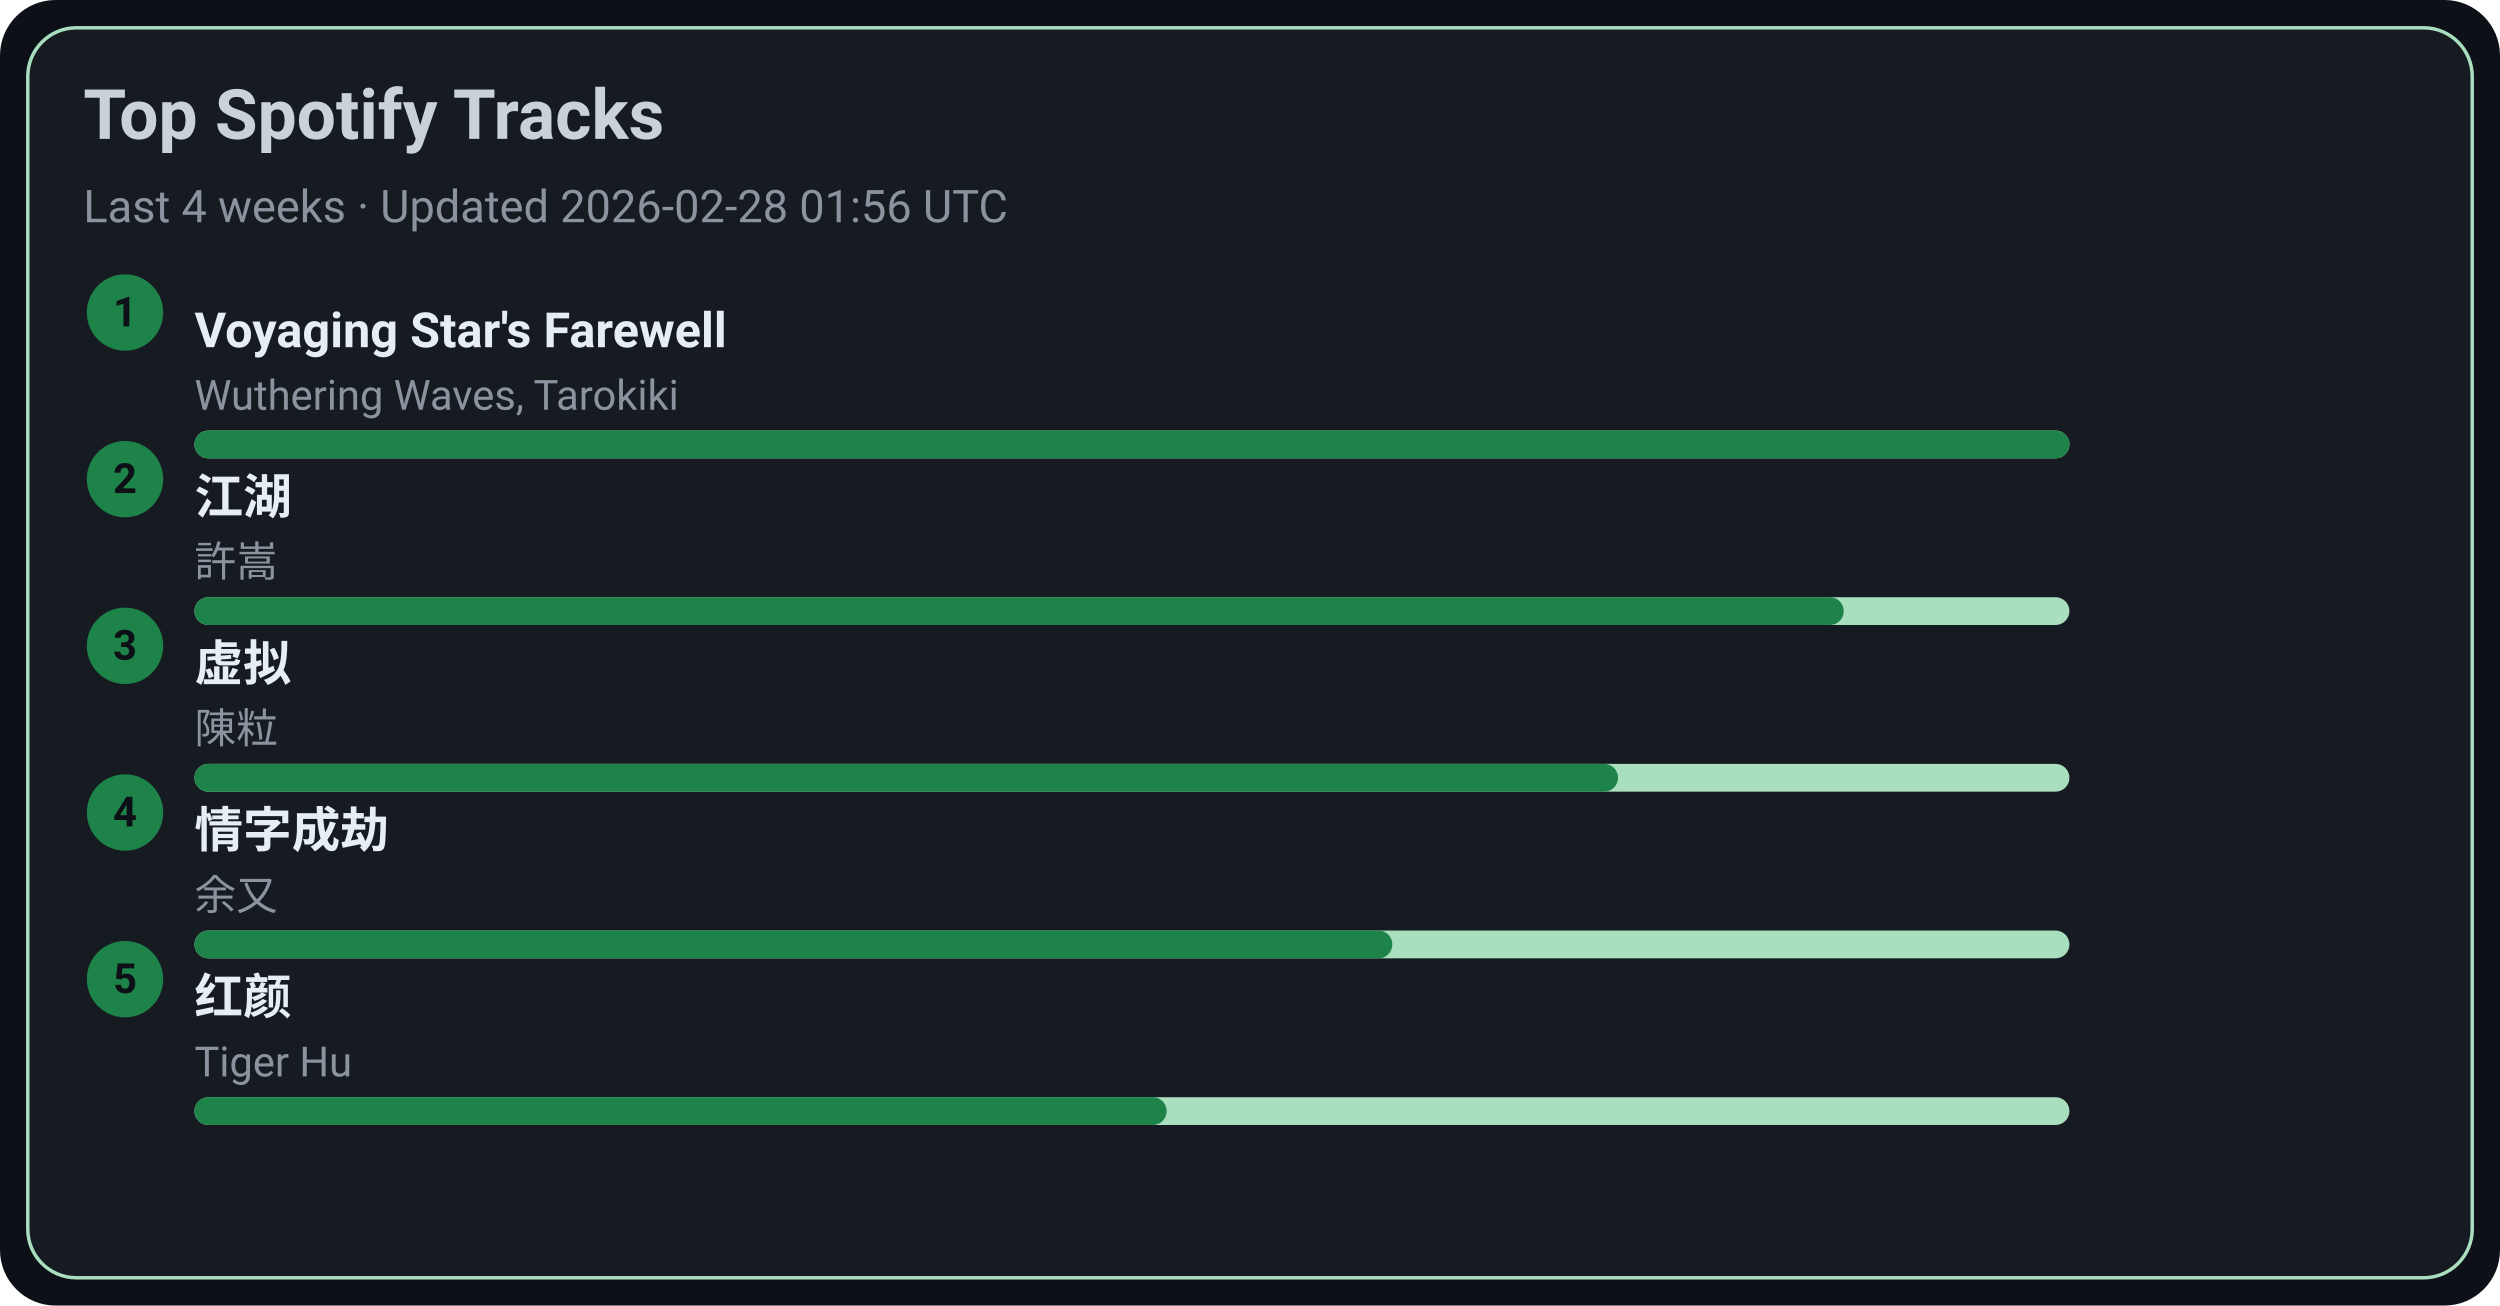
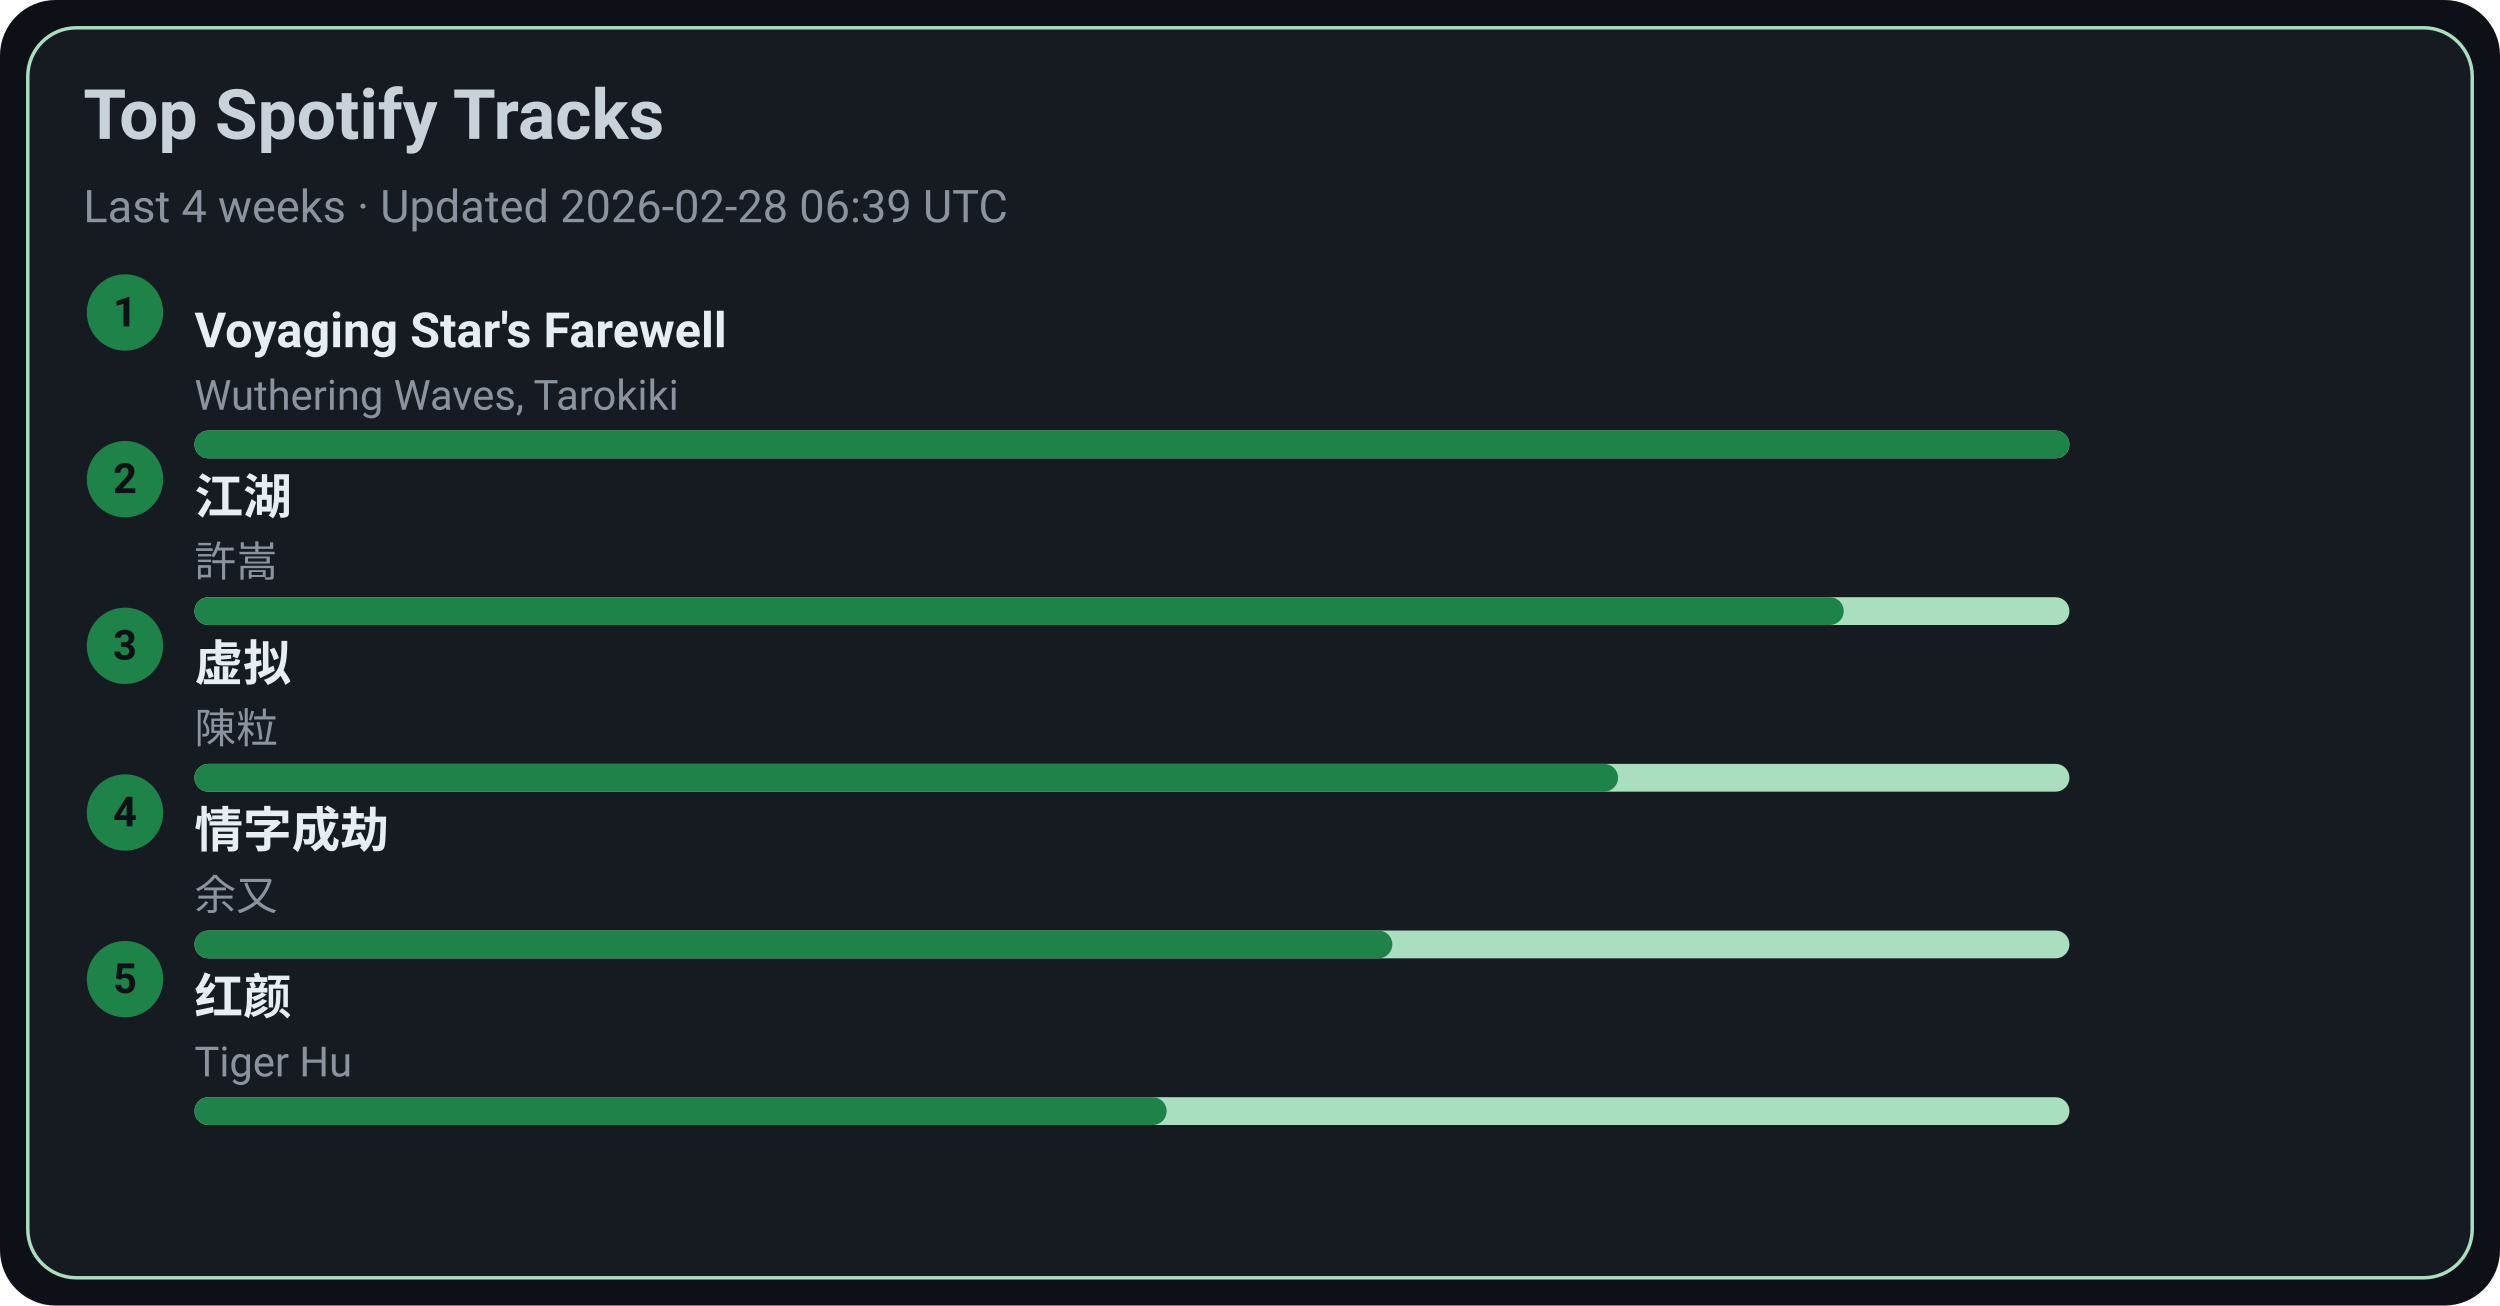
<svg xmlns="http://www.w3.org/2000/svg" width="720" height="376" viewBox="0 0 720 376">
  <style>text{font-family:-apple-system,BlinkMacSystemFont,Segoe UI,Roboto,Ubuntu,Helvetica Neue,Arial,Noto Sans,sans-serif}</style>
  <rect width="720" height="376" rx="16" fill="#0d1117" />
  <rect x="8" y="8" width="704" height="360" rx="14" fill="#161b22" stroke="#A9DFBF" />
  <text x="24" y="40" font-size="20" fill="#c9d1d9" font-weight="600">Top Spotify Tracks</text>
-   <text x="24" y="64" font-size="13" fill="#8b949e">Last 4 weeks · Updated 2026-02-28 01:56 UTC</text>
+   <text x="24" y="64" font-size="13" fill="#8b949e">Last 4 weeks · Updated 2026-02-28 06:39 UTC</text>
  <circle cx="36" cy="90" r="11" fill="#1D8348" />
  <text x="36" y="94" text-anchor="middle" font-size="12" fill="#0d1117" font-weight="700">1</text>
  <a href="https://open.spotify.com/track/3uI2KolgU1Pt41ywffsggr" target="_blank" rel="noopener noreferrer">
    <text x="56" y="100" font-size="14" fill="#e6edf3" font-weight="600">Voyaging Star's Farewell</text>
  </a>
  <text x="56" y="118" font-size="12" fill="#8b949e">Wuthering Waves, Tarokiki</text>
  <rect x="56" y="124" width="540" height="8" rx="4" fill="#A9DFBF" />
  <rect x="56" y="124" width="540" height="8" rx="4" fill="#1D8348" />
  <circle cx="36" cy="138" r="11" fill="#1D8348" />
  <text x="36" y="142" text-anchor="middle" font-size="12" fill="#0d1117" font-weight="700">2</text>
  <a href="https://open.spotify.com/track/03PCdwqajii1xgp7WIozzC" target="_blank" rel="noopener noreferrer">
    <text x="56" y="148" font-size="14" fill="#e6edf3" font-weight="600">江湖</text>
  </a>
  <text x="56" y="166" font-size="12" fill="#8b949e">許嵩</text>
  <rect x="56" y="172" width="540" height="8" rx="4" fill="#A9DFBF" />
  <rect x="56" y="172" width="475" height="8" rx="4" fill="#1D8348" />
  <circle cx="36" cy="186" r="11" fill="#1D8348" />
  <text x="36" y="190" text-anchor="middle" font-size="12" fill="#0d1117" font-weight="700">3</text>
  <a href="https://open.spotify.com/track/5l9sg05BhpfsdLfRvjGsAf" target="_blank" rel="noopener noreferrer">
    <text x="56" y="196" font-size="14" fill="#e6edf3" font-weight="600">虚拟</text>
  </a>
  <text x="56" y="214" font-size="12" fill="#8b949e">陳粒</text>
  <rect x="56" y="220" width="540" height="8" rx="4" fill="#A9DFBF" />
  <rect x="56" y="220" width="410" height="8" rx="4" fill="#1D8348" />
  <circle cx="36" cy="234" r="11" fill="#1D8348" />
  <text x="36" y="238" text-anchor="middle" font-size="12" fill="#0d1117" font-weight="700">4</text>
  <a href="https://open.spotify.com/track/6PLof7Z5mvbp9im83J4m3m" target="_blank" rel="noopener noreferrer">
    <text x="56" y="244" font-size="14" fill="#e6edf3" font-weight="600">情字成劫</text>
  </a>
  <text x="56" y="262" font-size="12" fill="#8b949e">余又</text>
  <rect x="56" y="268" width="540" height="8" rx="4" fill="#A9DFBF" />
  <rect x="56" y="268" width="345" height="8" rx="4" fill="#1D8348" />
  <circle cx="36" cy="282" r="11" fill="#1D8348" />
  <text x="36" y="286" text-anchor="middle" font-size="12" fill="#0d1117" font-weight="700">5</text>
  <a href="https://open.spotify.com/track/6Q7OE4tvrUOIvIDY2EC5Im" target="_blank" rel="noopener noreferrer">
    <text x="56" y="292" font-size="14" fill="#e6edf3" font-weight="600">红颜</text>
  </a>
  <text x="56" y="310" font-size="12" fill="#8b949e">Tiger Hu</text>
  <rect x="56" y="316" width="540" height="8" rx="4" fill="#A9DFBF" />
  <rect x="56" y="316" width="280" height="8" rx="4" fill="#1D8348" />
</svg>
